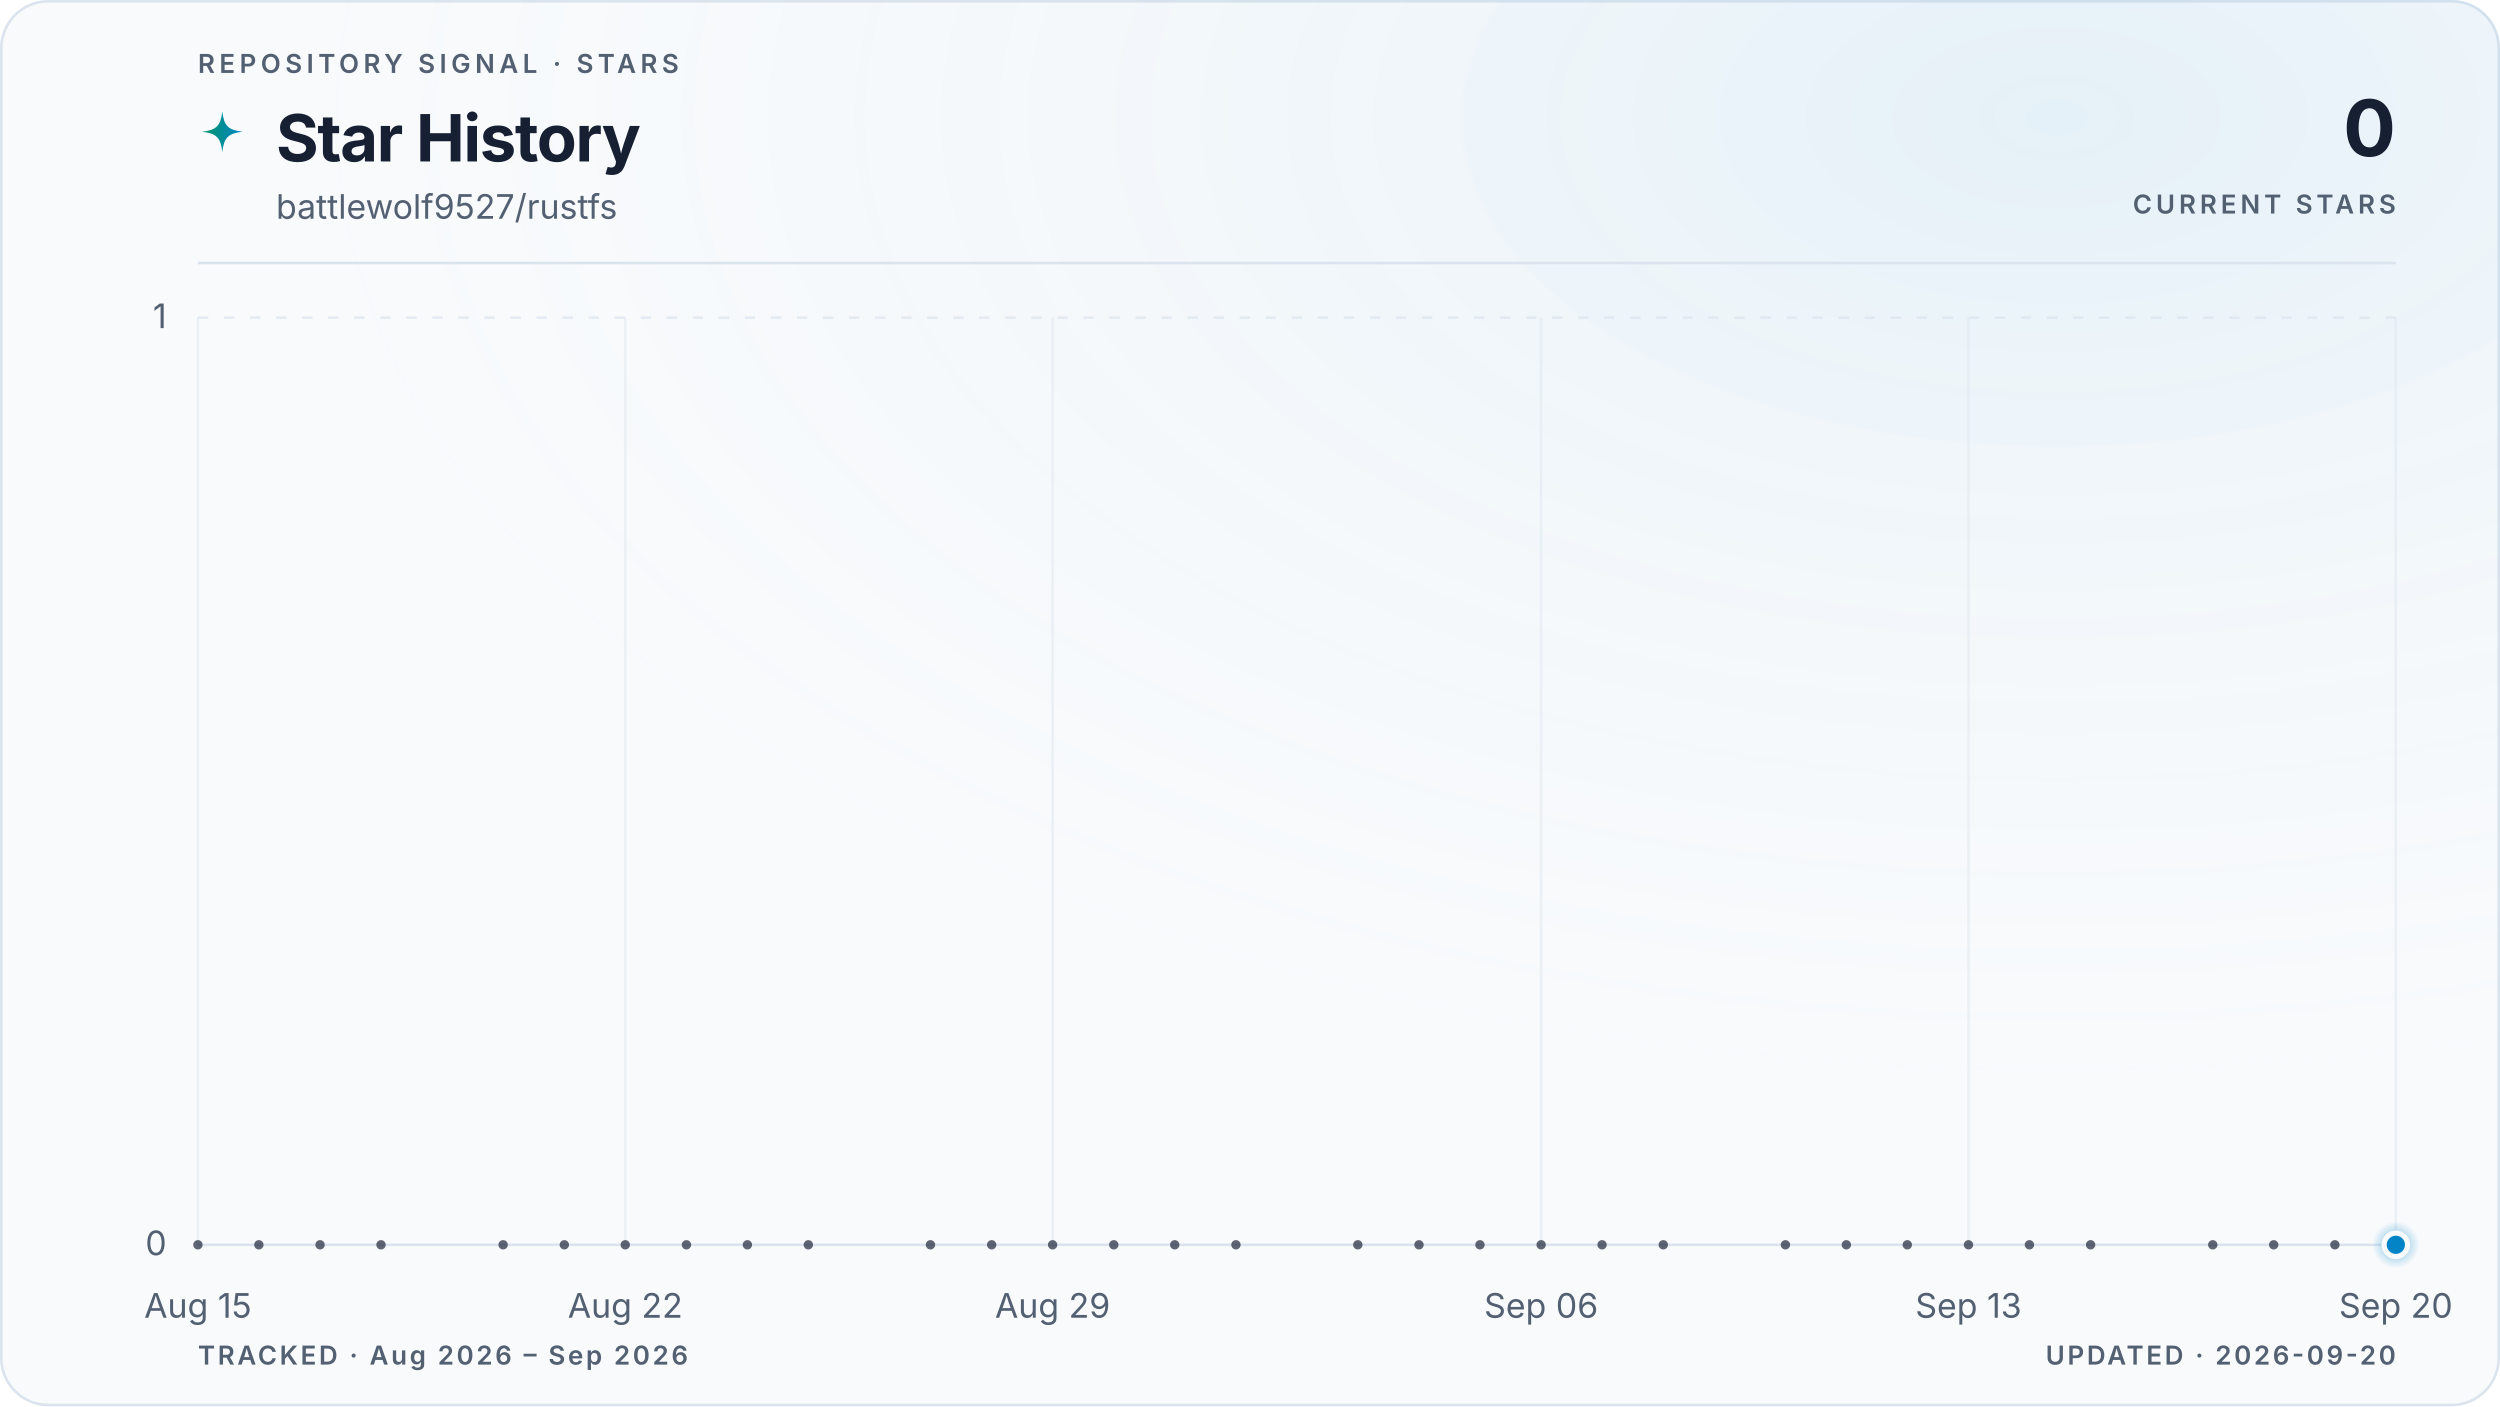
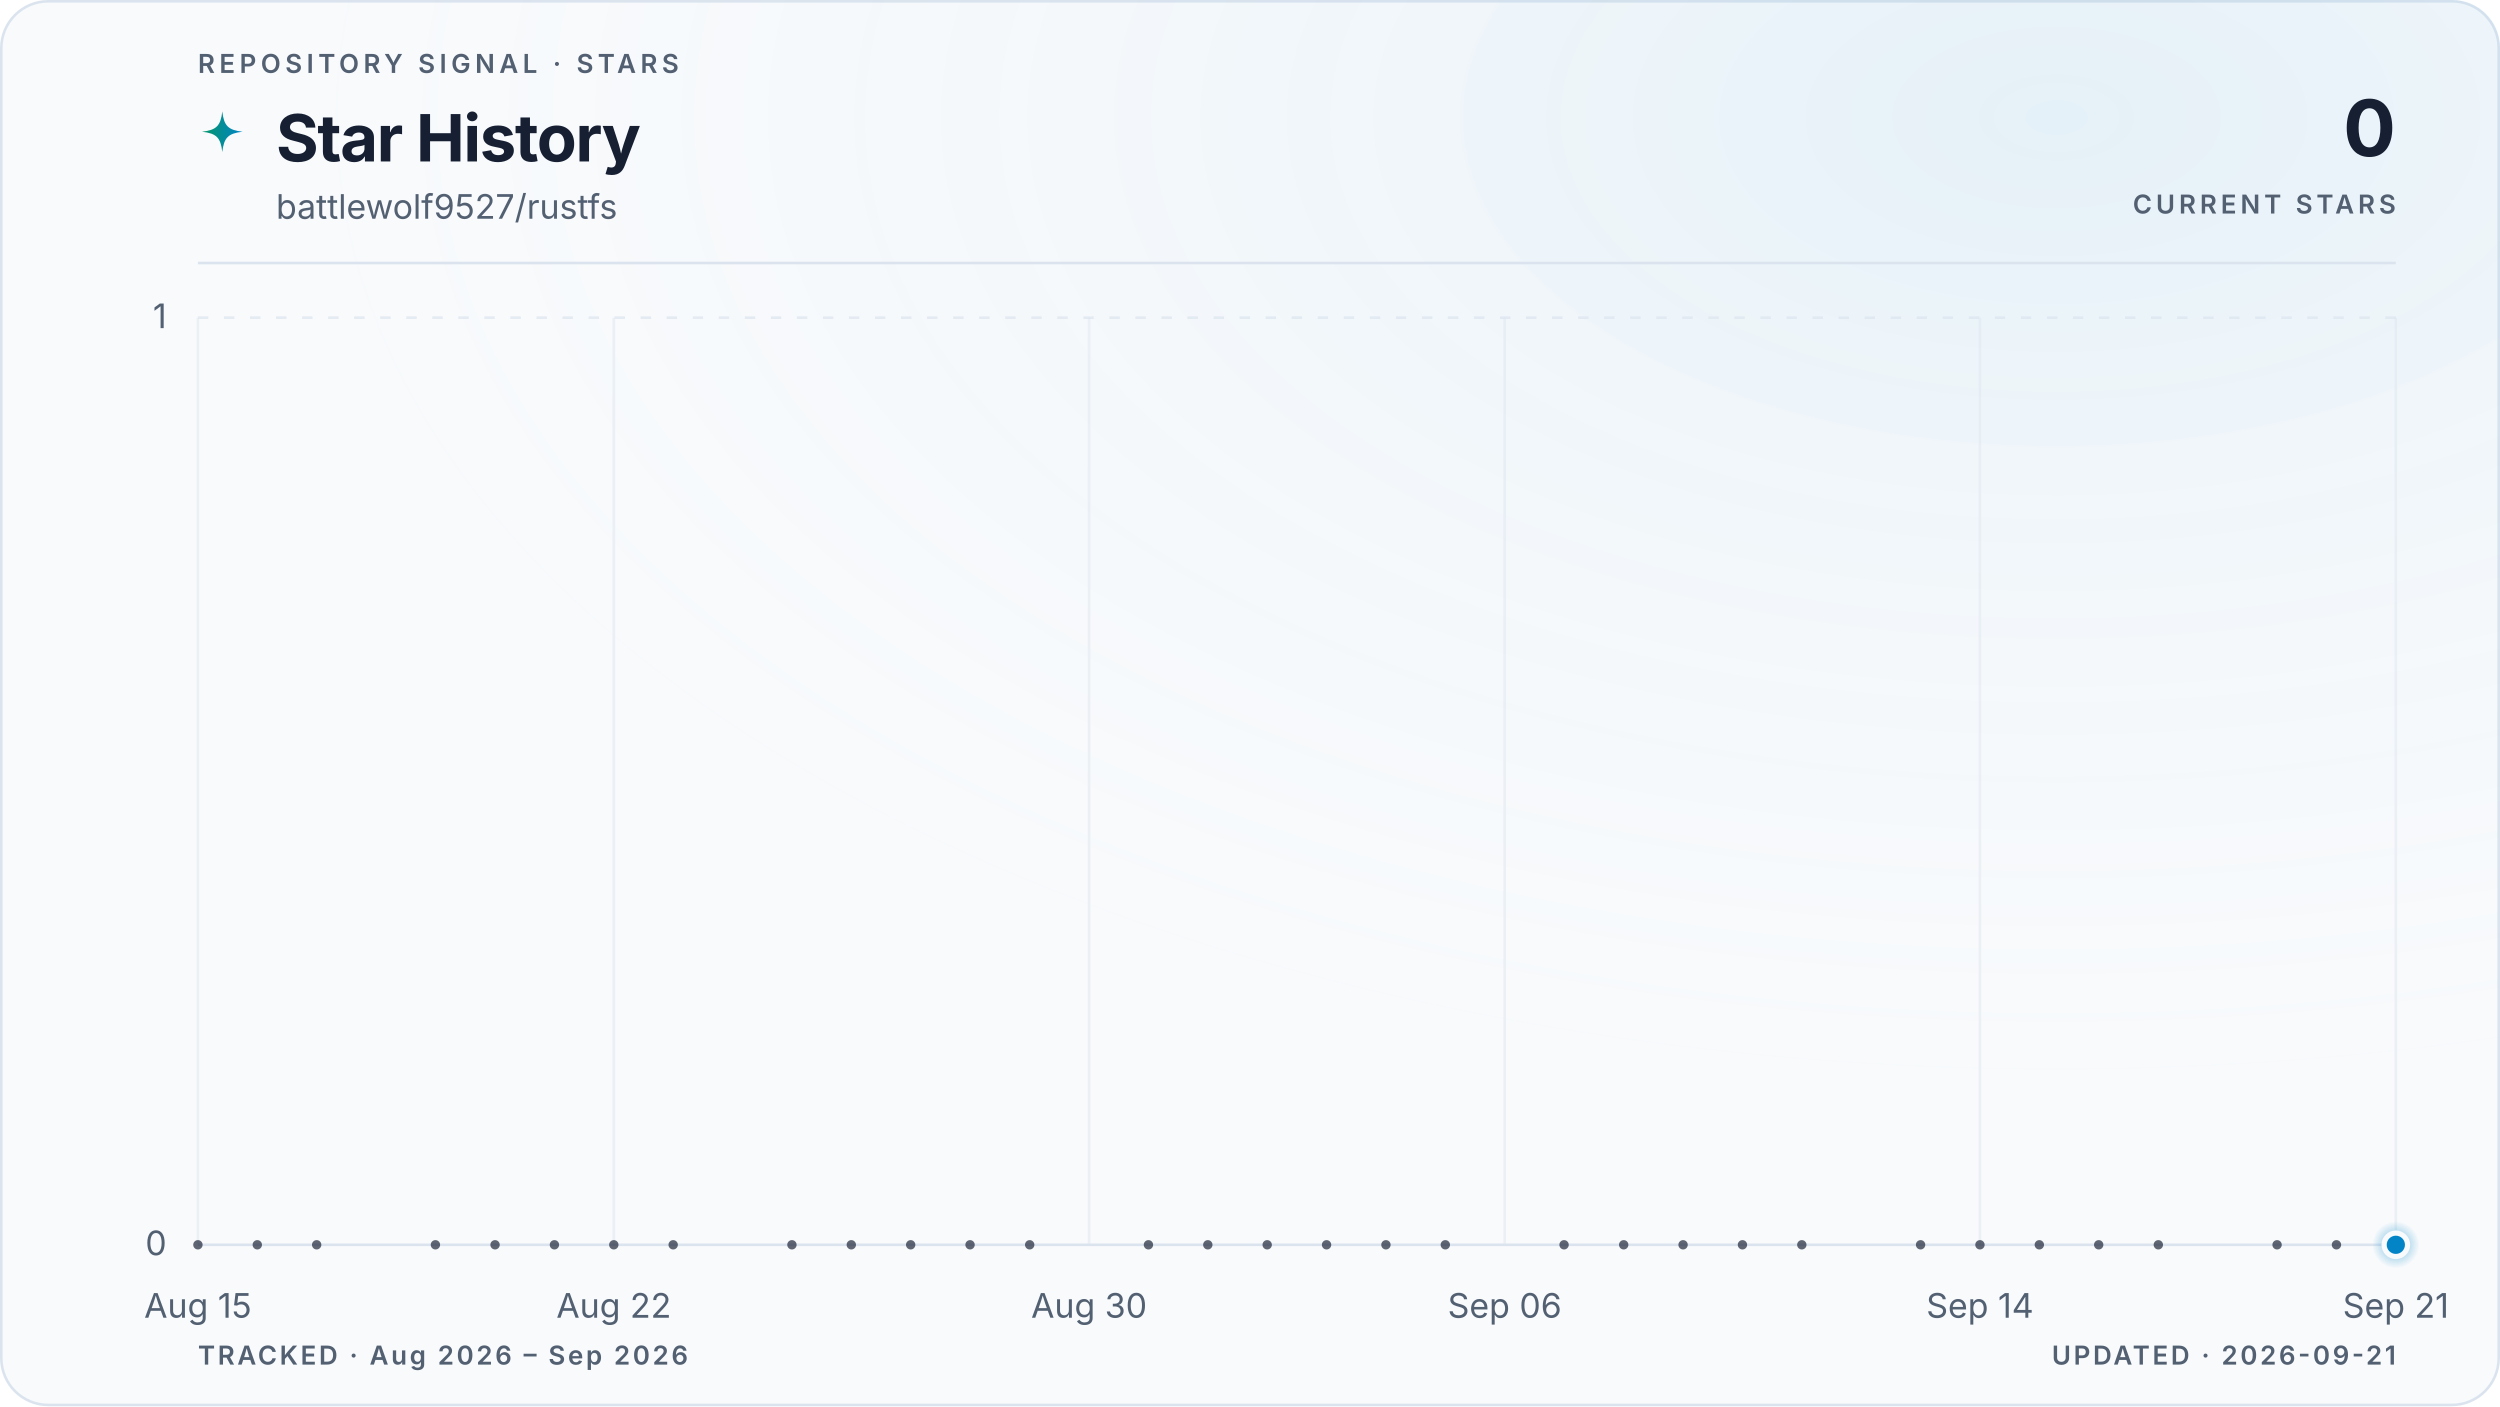
<svg xmlns="http://www.w3.org/2000/svg" viewBox="0 0 960 540" role="img" aria-labelledby="title description" data-style="gradient" data-variant="glow" data-layout="editorial" data-animated="true">
  <defs>
    <linearGradient id="trend" x1="0" y1="0" x2="1" y2="0">
      <stop offset="0%" stop-color="#059669" />
      <stop offset="100%" stop-color="#0284c7" />
    </linearGradient>
    <linearGradient id="area" x1="0" y1="0" x2="0" y2="1">
      <stop offset="0%" stop-color="#059669" stop-opacity="0.22" />
      <stop offset="55%" stop-color="#0284c7" stop-opacity="0.06" />
      <stop offset="100%" stop-color="#0284c7" stop-opacity="0" />
    </linearGradient>
    <radialGradient id="marker-halo" cx="50%" cy="50%" r="50%">
      <stop offset="0%" stop-color="#0284c7" stop-opacity="0.55" />
      <stop offset="100%" stop-color="#0284c7" stop-opacity="0" />
    </radialGradient>
    <radialGradient id="surface-glow" cx="82%" cy="8%" r="70%">
      <stop offset="0%" stop-color="#0284c7" stop-opacity="0.08" />
      <stop offset="100%" stop-color="#f8fafc" stop-opacity="0" />
    </radialGradient>
    <filter id="trend-glow" x="-20%" y="-20%" width="140%" height="140%">
      <feGaussianBlur stdDeviation="5" />
    </filter>
  </defs>
  <style>
.trend-enter{transform-box:fill-box;transform-origin:center;animation:trend-enter 520ms cubic-bezier(0.16,1,0.3,1)}
.marker-enter{transform-box:fill-box;transform-origin:center;animation:marker-enter 320ms cubic-bezier(0.16,1,0.3,1) 200ms both}
.marker-pulse{transform-box:fill-box;transform-origin:center;animation:marker-pulse 2.6s ease-out infinite}
@keyframes trend-enter{from{opacity:.35;transform:translateY(10px)}to{opacity:1;transform:translateY(0)}}
@keyframes marker-enter{from{opacity:0;transform:scale(.4)}to{opacity:1;transform:scale(1)}}
@keyframes marker-pulse{0%{opacity:.5;transform:scale(.7)}70%,100%{opacity:0;transform:scale(2.1)}}
@media (prefers-reduced-motion:reduce){.trend-enter,.marker-enter,.marker-pulse{animation:none!important}}
@media (prefers-reduced-motion:reduce){.marker-pulse{opacity:0}}
</style>
  <rect x="0.5" y="0.5" width="959" height="539" fill="#f8fafc" stroke="#dbe4ee" stroke-width="1" rx="18" />
  <rect width="960" height="540" fill="url(#surface-glow)" rx="18" />
  <text x="76" y="28" fill="#526072" font-family="ui-sans-serif, system-ui, -apple-system, BlinkMacSystemFont, 'Segoe UI', sans-serif" font-size="10" font-weight="600" letter-spacing="1.7">REPOSITORY SIGNAL · STARS</text>
  <path d="M12 1c.8 7.1 2.9 9.2 10 10-7.1.8-9.2 2.9-10 10-.8-7.1-2.9-9.2-10-10 7.1-.8 9.2-2.9 10-10Z" transform="translate(76 42) scale(.78)" fill="url(#trend)" aria-hidden="true" />
  <text x="106" y="62" fill="#172033" font-family="ui-sans-serif, system-ui, -apple-system, BlinkMacSystemFont, 'Segoe UI', sans-serif" font-size="25" font-weight="700" letter-spacing="-0.5">Star History</text>
  <text x="106" y="84" fill="#526072" font-family="ui-sans-serif, system-ui, -apple-system, BlinkMacSystemFont, 'Segoe UI', sans-serif" font-size="13">battlewolf9527/rustfs</text>
  <text x="920" y="60" fill="#172033" font-family="ui-sans-serif, system-ui, -apple-system, BlinkMacSystemFont, 'Segoe UI', sans-serif" font-size="30" font-weight="700" letter-spacing="-0.6" text-anchor="end">0</text>
  <text x="920" y="82" fill="#526072" font-family="ui-sans-serif, system-ui, -apple-system, BlinkMacSystemFont, 'Segoe UI', sans-serif" font-size="10" font-weight="600" letter-spacing="1.5" text-anchor="end">CURRENT STARS</text>
  <line x1="76" y1="101" x2="920" y2="101" stroke="#dbe4ee" stroke-width="1" />
  <line x1="76" y1="478.0" x2="920" y2="478.0" stroke="#dbe4ee" stroke-width="1" stroke-dasharray="0" opacity="1" />
  <text x="64" y="482.0" fill="#526072" font-family="ui-sans-serif, system-ui, -apple-system, BlinkMacSystemFont, 'Segoe UI', sans-serif" font-size="13" text-anchor="end">0</text>
  <line x1="76" y1="122.0" x2="920" y2="122.0" stroke="#dbe4ee" stroke-width="1" stroke-dasharray="4 6" opacity="0.7" />
  <text x="64" y="126.0" fill="#526072" font-family="ui-sans-serif, system-ui, -apple-system, BlinkMacSystemFont, 'Segoe UI', sans-serif" font-size="13" text-anchor="end">1</text>
  <line x1="76.0" y1="122" x2="76.0" y2="478" stroke="#dbe4ee" stroke-width="1" opacity="0.45" />
  <text x="76.0" y="506" fill="#526072" font-family="ui-sans-serif, system-ui, -apple-system, BlinkMacSystemFont, 'Segoe UI', sans-serif" font-size="13" text-anchor="middle">Aug 15</text>
-   <line x1="240.1" y1="122" x2="240.1" y2="478" stroke="#dbe4ee" stroke-width="1" opacity="0.45" />
-   <text x="240.1" y="506" fill="#526072" font-family="ui-sans-serif, system-ui, -apple-system, BlinkMacSystemFont, 'Segoe UI', sans-serif" font-size="13" text-anchor="middle">Aug 22</text>
-   <line x1="404.2" y1="122" x2="404.2" y2="478" stroke="#dbe4ee" stroke-width="1" opacity="0.45" />
-   <text x="404.2" y="506" fill="#526072" font-family="ui-sans-serif, system-ui, -apple-system, BlinkMacSystemFont, 'Segoe UI', sans-serif" font-size="13" text-anchor="middle">Aug 29</text>
-   <line x1="591.8" y1="122" x2="591.8" y2="478" stroke="#dbe4ee" stroke-width="1" opacity="0.45" />
-   <text x="591.8" y="506" fill="#526072" font-family="ui-sans-serif, system-ui, -apple-system, BlinkMacSystemFont, 'Segoe UI', sans-serif" font-size="13" text-anchor="middle">Sep 06</text>
-   <line x1="755.9" y1="122" x2="755.9" y2="478" stroke="#dbe4ee" stroke-width="1" opacity="0.45" />
-   <text x="755.9" y="506" fill="#526072" font-family="ui-sans-serif, system-ui, -apple-system, BlinkMacSystemFont, 'Segoe UI', sans-serif" font-size="13" text-anchor="middle">Sep 13</text>
+   <line x1="235.7" y1="122" x2="235.7" y2="478" stroke="#dbe4ee" stroke-width="1" opacity="0.45" />
+   <text x="235.7" y="506" fill="#526072" font-family="ui-sans-serif, system-ui, -apple-system, BlinkMacSystemFont, 'Segoe UI', sans-serif" font-size="13" text-anchor="middle">Aug 22</text>
+   <line x1="418.2" y1="122" x2="418.2" y2="478" stroke="#dbe4ee" stroke-width="1" opacity="0.45" />
+   <text x="418.2" y="506" fill="#526072" font-family="ui-sans-serif, system-ui, -apple-system, BlinkMacSystemFont, 'Segoe UI', sans-serif" font-size="13" text-anchor="middle">Aug 30</text>
+   <line x1="577.8" y1="122" x2="577.8" y2="478" stroke="#dbe4ee" stroke-width="1" opacity="0.45" />
+   <text x="577.8" y="506" fill="#526072" font-family="ui-sans-serif, system-ui, -apple-system, BlinkMacSystemFont, 'Segoe UI', sans-serif" font-size="13" text-anchor="middle">Sep 06</text>
+   <line x1="760.3" y1="122" x2="760.3" y2="478" stroke="#dbe4ee" stroke-width="1" opacity="0.45" />
+   <text x="760.3" y="506" fill="#526072" font-family="ui-sans-serif, system-ui, -apple-system, BlinkMacSystemFont, 'Segoe UI', sans-serif" font-size="13" text-anchor="middle">Sep 14</text>
  <line x1="920.0" y1="122" x2="920.0" y2="478" stroke="#dbe4ee" stroke-width="1" opacity="0.45" />
-   <text x="920.0" y="506" fill="#526072" font-family="ui-sans-serif, system-ui, -apple-system, BlinkMacSystemFont, 'Segoe UI', sans-serif" font-size="13" text-anchor="middle">Sep 20</text>
+   <text x="920.0" y="506" fill="#526072" font-family="ui-sans-serif, system-ui, -apple-system, BlinkMacSystemFont, 'Segoe UI', sans-serif" font-size="13" text-anchor="middle">Sep 21</text>
  <g class="trend-enter">
-     <path d="M 76.0 478.0 C 83.8 478.0, 91.6 478.0, 99.4 478.0 C 107.3 478.0, 115.1 478.0, 122.9 478.0 C 130.7 478.0, 138.5 478.0, 146.3 478.0 C 154.1 478.0, 162.0 478.0, 169.8 478.0 C 177.6 478.0, 185.4 478.0, 193.2 478.0 C 201.0 478.0, 208.9 478.0, 216.7 478.0 C 224.5 478.0, 232.3 478.0, 240.1 478.0 C 247.9 478.0, 255.7 478.0, 263.6 478.0 C 271.4 478.0, 279.2 478.0, 287.0 478.0 C 294.8 478.0, 302.6 478.0, 310.4 478.0 C 318.3 478.0, 326.1 478.0, 333.9 478.0 C 341.7 478.0, 349.5 478.0, 357.3 478.0 C 365.1 478.0, 373.0 478.0, 380.8 478.0 C 388.6 478.0, 396.4 478.0, 404.2 478.0 C 412.0 478.0, 419.9 478.0, 427.7 478.0 C 435.5 478.0, 443.3 478.0, 451.1 478.0 C 458.9 478.0, 466.7 478.0, 474.6 478.0 C 482.4 478.0, 490.2 478.0, 498.0 478.0 C 505.8 478.0, 513.6 478.0, 521.4 478.0 C 529.3 478.0, 537.1 478.0, 544.9 478.0 C 552.7 478.0, 560.5 478.0, 568.3 478.0 C 576.1 478.0, 584.0 478.0, 591.8 478.0 C 599.6 478.0, 607.4 478.0, 615.2 478.0 C 623.0 478.0, 630.9 478.0, 638.7 478.0 C 646.5 478.0, 654.3 478.0, 662.1 478.0 C 669.9 478.0, 677.7 478.0, 685.6 478.0 C 693.4 478.0, 701.2 478.0, 709.0 478.0 C 716.8 478.0, 724.6 478.0, 732.4 478.0 C 740.3 478.0, 748.1 478.0, 755.9 478.0 C 763.7 478.0, 771.5 478.0, 779.3 478.0 C 787.1 478.0, 795.0 478.0, 802.8 478.0 C 810.6 478.0, 818.4 478.0, 826.2 478.0 C 834.0 478.0, 841.9 478.0, 849.7 478.0 C 857.5 478.0, 865.3 478.0, 873.1 478.0 C 880.9 478.0, 888.7 478.0, 896.6 478.0 C 904.4 478.0, 912.2 478.0, 920.0 478.0 L 920.0 478.0 L 76.0 478.0 Z" fill="url(#area)" />
-     <path d="M 76.0 478.0 C 83.8 478.0, 91.6 478.0, 99.4 478.0 C 107.3 478.0, 115.1 478.0, 122.9 478.0 C 130.7 478.0, 138.5 478.0, 146.3 478.0 C 154.1 478.0, 162.0 478.0, 169.8 478.0 C 177.6 478.0, 185.4 478.0, 193.2 478.0 C 201.0 478.0, 208.9 478.0, 216.7 478.0 C 224.5 478.0, 232.3 478.0, 240.1 478.0 C 247.9 478.0, 255.7 478.0, 263.6 478.0 C 271.4 478.0, 279.2 478.0, 287.0 478.0 C 294.8 478.0, 302.6 478.0, 310.4 478.0 C 318.3 478.0, 326.1 478.0, 333.9 478.0 C 341.7 478.0, 349.5 478.0, 357.3 478.0 C 365.1 478.0, 373.0 478.0, 380.8 478.0 C 388.6 478.0, 396.4 478.0, 404.2 478.0 C 412.0 478.0, 419.9 478.0, 427.7 478.0 C 435.5 478.0, 443.3 478.0, 451.1 478.0 C 458.9 478.0, 466.7 478.0, 474.6 478.0 C 482.4 478.0, 490.2 478.0, 498.0 478.0 C 505.8 478.0, 513.6 478.0, 521.4 478.0 C 529.3 478.0, 537.1 478.0, 544.9 478.0 C 552.7 478.0, 560.5 478.0, 568.3 478.0 C 576.1 478.0, 584.0 478.0, 591.8 478.0 C 599.6 478.0, 607.4 478.0, 615.2 478.0 C 623.0 478.0, 630.9 478.0, 638.7 478.0 C 646.5 478.0, 654.3 478.0, 662.1 478.0 C 669.9 478.0, 677.7 478.0, 685.6 478.0 C 693.4 478.0, 701.2 478.0, 709.0 478.0 C 716.8 478.0, 724.6 478.0, 732.4 478.0 C 740.3 478.0, 748.1 478.0, 755.9 478.0 C 763.7 478.0, 771.5 478.0, 779.3 478.0 C 787.1 478.0, 795.0 478.0, 802.8 478.0 C 810.6 478.0, 818.4 478.0, 826.2 478.0 C 834.0 478.0, 841.9 478.0, 849.7 478.0 C 857.5 478.0, 865.3 478.0, 873.1 478.0 C 880.9 478.0, 888.7 478.0, 896.6 478.0 C 904.4 478.0, 912.2 478.0, 920.0 478.0" fill="none" stroke="url(#trend)" stroke-width="10" stroke-linecap="round" stroke-linejoin="round" opacity="0.10" filter="url(#trend-glow)" />
-     <path d="M 76.0 478.0 C 83.8 478.0, 91.6 478.0, 99.4 478.0 C 107.3 478.0, 115.1 478.0, 122.9 478.0 C 130.7 478.0, 138.5 478.0, 146.3 478.0 C 154.1 478.0, 162.0 478.0, 169.8 478.0 C 177.6 478.0, 185.4 478.0, 193.2 478.0 C 201.0 478.0, 208.9 478.0, 216.7 478.0 C 224.5 478.0, 232.3 478.0, 240.1 478.0 C 247.9 478.0, 255.7 478.0, 263.6 478.0 C 271.4 478.0, 279.2 478.0, 287.0 478.0 C 294.8 478.0, 302.6 478.0, 310.4 478.0 C 318.3 478.0, 326.1 478.0, 333.9 478.0 C 341.7 478.0, 349.5 478.0, 357.3 478.0 C 365.1 478.0, 373.0 478.0, 380.8 478.0 C 388.6 478.0, 396.4 478.0, 404.2 478.0 C 412.0 478.0, 419.9 478.0, 427.7 478.0 C 435.5 478.0, 443.3 478.0, 451.1 478.0 C 458.9 478.0, 466.7 478.0, 474.6 478.0 C 482.4 478.0, 490.2 478.0, 498.0 478.0 C 505.8 478.0, 513.6 478.0, 521.4 478.0 C 529.3 478.0, 537.1 478.0, 544.9 478.0 C 552.7 478.0, 560.5 478.0, 568.3 478.0 C 576.1 478.0, 584.0 478.0, 591.8 478.0 C 599.6 478.0, 607.4 478.0, 615.2 478.0 C 623.0 478.0, 630.9 478.0, 638.7 478.0 C 646.5 478.0, 654.3 478.0, 662.1 478.0 C 669.9 478.0, 677.7 478.0, 685.6 478.0 C 693.4 478.0, 701.2 478.0, 709.0 478.0 C 716.8 478.0, 724.6 478.0, 732.4 478.0 C 740.3 478.0, 748.1 478.0, 755.9 478.0 C 763.7 478.0, 771.5 478.0, 779.3 478.0 C 787.1 478.0, 795.0 478.0, 802.8 478.0 C 810.6 478.0, 818.4 478.0, 826.2 478.0 C 834.0 478.0, 841.9 478.0, 849.7 478.0 C 857.5 478.0, 865.3 478.0, 873.1 478.0 C 880.9 478.0, 888.7 478.0, 896.6 478.0 C 904.4 478.0, 912.2 478.0, 920.0 478.0" fill="none" stroke="url(#trend)" stroke-width="3" stroke-linecap="round" stroke-linejoin="round" />
+     <path d="M 76.0 478.0 C 83.6 478.0, 91.2 478.0, 98.8 478.0 C 106.4 478.0, 114.0 478.0, 121.6 478.0 C 129.2 478.0, 136.8 478.0, 144.4 478.0 C 152.0 478.0, 159.6 478.0, 167.2 478.0 C 174.8 478.0, 182.5 478.0, 190.1 478.0 C 197.7 478.0, 205.3 478.0, 212.9 478.0 C 220.5 478.0, 228.1 478.0, 235.7 478.0 C 243.3 478.0, 250.9 478.0, 258.5 478.0 C 266.1 478.0, 273.7 478.0, 281.3 478.0 C 288.9 478.0, 296.5 478.0, 304.1 478.0 C 311.7 478.0, 319.3 478.0, 326.9 478.0 C 334.5 478.0, 342.1 478.0, 349.7 478.0 C 357.3 478.0, 364.9 478.0, 372.5 478.0 C 380.1 478.0, 387.7 478.0, 395.4 478.0 C 403.0 478.0, 410.6 478.0, 418.2 478.0 C 425.8 478.0, 433.4 478.0, 441.0 478.0 C 448.6 478.0, 456.2 478.0, 463.8 478.0 C 471.4 478.0, 479.0 478.0, 486.6 478.0 C 494.2 478.0, 501.8 478.0, 509.4 478.0 C 517.0 478.0, 524.6 478.0, 532.2 478.0 C 539.8 478.0, 547.4 478.0, 555.0 478.0 C 562.6 478.0, 570.2 478.0, 577.8 478.0 C 585.4 478.0, 593.0 478.0, 600.6 478.0 C 608.3 478.0, 615.9 478.0, 623.5 478.0 C 631.1 478.0, 638.7 478.0, 646.3 478.0 C 653.9 478.0, 661.5 478.0, 669.1 478.0 C 676.7 478.0, 684.3 478.0, 691.9 478.0 C 699.5 478.0, 707.1 478.0, 714.7 478.0 C 722.3 478.0, 729.9 478.0, 737.5 478.0 C 745.1 478.0, 752.7 478.0, 760.3 478.0 C 767.9 478.0, 775.5 478.0, 783.1 478.0 C 790.7 478.0, 798.3 478.0, 805.9 478.0 C 813.5 478.0, 821.2 478.0, 828.8 478.0 C 836.4 478.0, 844.0 478.0, 851.6 478.0 C 859.2 478.0, 866.8 478.0, 874.4 478.0 C 882.0 478.0, 889.6 478.0, 897.2 478.0 C 904.8 478.0, 912.4 478.0, 920.0 478.0 L 920.0 478.0 L 76.0 478.0 Z" fill="url(#area)" />
+     <path d="M 76.0 478.0 C 83.6 478.0, 91.2 478.0, 98.8 478.0 C 106.4 478.0, 114.0 478.0, 121.6 478.0 C 129.2 478.0, 136.8 478.0, 144.4 478.0 C 152.0 478.0, 159.6 478.0, 167.2 478.0 C 174.8 478.0, 182.5 478.0, 190.1 478.0 C 197.7 478.0, 205.3 478.0, 212.9 478.0 C 220.5 478.0, 228.1 478.0, 235.7 478.0 C 243.3 478.0, 250.9 478.0, 258.5 478.0 C 266.1 478.0, 273.7 478.0, 281.3 478.0 C 288.9 478.0, 296.5 478.0, 304.1 478.0 C 311.7 478.0, 319.3 478.0, 326.9 478.0 C 334.5 478.0, 342.1 478.0, 349.7 478.0 C 357.3 478.0, 364.9 478.0, 372.5 478.0 C 380.1 478.0, 387.7 478.0, 395.4 478.0 C 403.0 478.0, 410.6 478.0, 418.2 478.0 C 425.8 478.0, 433.4 478.0, 441.0 478.0 C 448.6 478.0, 456.2 478.0, 463.8 478.0 C 471.4 478.0, 479.0 478.0, 486.6 478.0 C 494.2 478.0, 501.8 478.0, 509.4 478.0 C 517.0 478.0, 524.6 478.0, 532.2 478.0 C 539.8 478.0, 547.4 478.0, 555.0 478.0 C 562.6 478.0, 570.2 478.0, 577.8 478.0 C 585.4 478.0, 593.0 478.0, 600.6 478.0 C 608.3 478.0, 615.9 478.0, 623.5 478.0 C 631.1 478.0, 638.7 478.0, 646.3 478.0 C 653.9 478.0, 661.5 478.0, 669.1 478.0 C 676.7 478.0, 684.3 478.0, 691.9 478.0 C 699.5 478.0, 707.1 478.0, 714.7 478.0 C 722.3 478.0, 729.9 478.0, 737.5 478.0 C 745.1 478.0, 752.7 478.0, 760.3 478.0 C 767.9 478.0, 775.5 478.0, 783.1 478.0 C 790.7 478.0, 798.3 478.0, 805.9 478.0 C 813.5 478.0, 821.2 478.0, 828.8 478.0 C 836.4 478.0, 844.0 478.0, 851.6 478.0 C 859.2 478.0, 866.8 478.0, 874.4 478.0 C 882.0 478.0, 889.6 478.0, 897.2 478.0 C 904.8 478.0, 912.4 478.0, 920.0 478.0" fill="none" stroke="url(#trend)" stroke-width="10" stroke-linecap="round" stroke-linejoin="round" opacity="0.10" filter="url(#trend-glow)" />
+     <path d="M 76.0 478.0 C 83.6 478.0, 91.2 478.0, 98.8 478.0 C 106.4 478.0, 114.0 478.0, 121.6 478.0 C 129.2 478.0, 136.8 478.0, 144.4 478.0 C 152.0 478.0, 159.6 478.0, 167.2 478.0 C 174.8 478.0, 182.5 478.0, 190.1 478.0 C 197.7 478.0, 205.3 478.0, 212.9 478.0 C 220.5 478.0, 228.1 478.0, 235.7 478.0 C 243.3 478.0, 250.9 478.0, 258.5 478.0 C 266.1 478.0, 273.7 478.0, 281.3 478.0 C 288.9 478.0, 296.5 478.0, 304.1 478.0 C 311.7 478.0, 319.3 478.0, 326.9 478.0 C 334.5 478.0, 342.1 478.0, 349.7 478.0 C 357.3 478.0, 364.9 478.0, 372.5 478.0 C 380.1 478.0, 387.7 478.0, 395.4 478.0 C 403.0 478.0, 410.6 478.0, 418.2 478.0 C 425.8 478.0, 433.4 478.0, 441.0 478.0 C 448.6 478.0, 456.2 478.0, 463.8 478.0 C 471.4 478.0, 479.0 478.0, 486.6 478.0 C 494.2 478.0, 501.8 478.0, 509.4 478.0 C 517.0 478.0, 524.6 478.0, 532.2 478.0 C 539.8 478.0, 547.4 478.0, 555.0 478.0 C 562.6 478.0, 570.2 478.0, 577.8 478.0 C 585.4 478.0, 593.0 478.0, 600.6 478.0 C 608.3 478.0, 615.9 478.0, 623.5 478.0 C 631.1 478.0, 638.7 478.0, 646.3 478.0 C 653.9 478.0, 661.5 478.0, 669.1 478.0 C 676.7 478.0, 684.3 478.0, 691.9 478.0 C 699.5 478.0, 707.1 478.0, 714.7 478.0 C 722.3 478.0, 729.9 478.0, 737.5 478.0 C 745.1 478.0, 752.7 478.0, 760.3 478.0 C 767.9 478.0, 775.5 478.0, 783.1 478.0 C 790.7 478.0, 798.3 478.0, 805.9 478.0 C 813.5 478.0, 821.2 478.0, 828.8 478.0 C 836.4 478.0, 844.0 478.0, 851.6 478.0 C 859.2 478.0, 866.8 478.0, 874.4 478.0 C 882.0 478.0, 889.6 478.0, 897.2 478.0 C 904.8 478.0, 912.4 478.0, 920.0 478.0" fill="none" stroke="url(#trend)" stroke-width="3" stroke-linecap="round" stroke-linejoin="round" />
    <g data-point-count="31" fill="#172033" opacity="0.68">
      <circle cx="76.0" cy="478.0" r="1.8" />
-       <circle cx="99.4" cy="478.0" r="1.8" />
-       <circle cx="122.9" cy="478.0" r="1.8" />
-       <circle cx="146.3" cy="478.0" r="1.8" />
-       <circle cx="193.2" cy="478.0" r="1.8" />
-       <circle cx="216.7" cy="478.0" r="1.8" />
-       <circle cx="240.1" cy="478.0" r="1.8" />
-       <circle cx="263.6" cy="478.0" r="1.8" />
-       <circle cx="287.0" cy="478.0" r="1.8" />
-       <circle cx="310.4" cy="478.0" r="1.8" />
-       <circle cx="357.3" cy="478.0" r="1.8" />
-       <circle cx="380.8" cy="478.0" r="1.8" />
-       <circle cx="404.2" cy="478.0" r="1.8" />
-       <circle cx="427.7" cy="478.0" r="1.8" />
-       <circle cx="451.1" cy="478.0" r="1.8" />
-       <circle cx="474.6" cy="478.0" r="1.8" />
-       <circle cx="521.4" cy="478.0" r="1.8" />
-       <circle cx="544.9" cy="478.0" r="1.8" />
-       <circle cx="568.3" cy="478.0" r="1.8" />
-       <circle cx="591.8" cy="478.0" r="1.8" />
-       <circle cx="615.2" cy="478.0" r="1.8" />
-       <circle cx="638.7" cy="478.0" r="1.8" />
-       <circle cx="685.6" cy="478.0" r="1.8" />
-       <circle cx="709.0" cy="478.0" r="1.8" />
-       <circle cx="732.4" cy="478.0" r="1.8" />
-       <circle cx="755.9" cy="478.0" r="1.8" />
-       <circle cx="779.3" cy="478.0" r="1.8" />
-       <circle cx="802.8" cy="478.0" r="1.8" />
-       <circle cx="849.7" cy="478.0" r="1.8" />
-       <circle cx="873.1" cy="478.0" r="1.8" />
-       <circle cx="896.6" cy="478.0" r="1.8" />
+       <circle cx="98.8" cy="478.0" r="1.8" />
+       <circle cx="121.6" cy="478.0" r="1.8" />
+       <circle cx="167.2" cy="478.0" r="1.8" />
+       <circle cx="190.1" cy="478.0" r="1.8" />
+       <circle cx="212.9" cy="478.0" r="1.8" />
+       <circle cx="235.7" cy="478.0" r="1.8" />
+       <circle cx="258.5" cy="478.0" r="1.8" />
+       <circle cx="304.1" cy="478.0" r="1.8" />
+       <circle cx="326.9" cy="478.0" r="1.8" />
+       <circle cx="349.7" cy="478.0" r="1.8" />
+       <circle cx="372.5" cy="478.0" r="1.8" />
+       <circle cx="395.4" cy="478.0" r="1.8" />
+       <circle cx="441.0" cy="478.0" r="1.8" />
+       <circle cx="463.8" cy="478.0" r="1.8" />
+       <circle cx="486.6" cy="478.0" r="1.8" />
+       <circle cx="509.4" cy="478.0" r="1.8" />
+       <circle cx="532.2" cy="478.0" r="1.8" />
+       <circle cx="555.0" cy="478.0" r="1.8" />
+       <circle cx="600.6" cy="478.0" r="1.8" />
+       <circle cx="623.5" cy="478.0" r="1.8" />
+       <circle cx="646.3" cy="478.0" r="1.8" />
+       <circle cx="669.1" cy="478.0" r="1.8" />
+       <circle cx="691.9" cy="478.0" r="1.8" />
+       <circle cx="737.5" cy="478.0" r="1.8" />
+       <circle cx="760.3" cy="478.0" r="1.8" />
+       <circle cx="783.1" cy="478.0" r="1.8" />
+       <circle cx="805.9" cy="478.0" r="1.8" />
+       <circle cx="828.8" cy="478.0" r="1.8" />
+       <circle cx="874.4" cy="478.0" r="1.8" />
+       <circle cx="897.2" cy="478.0" r="1.8" />
    </g>
  </g>
  <g class="marker-enter">
    <circle class="marker-pulse" cx="920.0" cy="478.0" r="9" fill="url(#marker-halo)" />
    <circle cx="920.0" cy="478.0" r="4.5" fill="#0284c7" stroke="#f8fafc" stroke-width="2" />
  </g>
  <text x="76" y="524" fill="#526072" font-family="ui-sans-serif, system-ui, -apple-system, BlinkMacSystemFont, 'Segoe UI', sans-serif" font-size="10" font-weight="600" letter-spacing="1">TRACKED · Aug 2026 – Sep 2026</text>
-   <text x="920" y="524" fill="#526072" font-family="ui-sans-serif, system-ui, -apple-system, BlinkMacSystemFont, 'Segoe UI', sans-serif" font-size="10" font-weight="600" letter-spacing="1" text-anchor="end">UPDATED · 2026-09-20</text>
+   <text x="920" y="524" fill="#526072" font-family="ui-sans-serif, system-ui, -apple-system, BlinkMacSystemFont, 'Segoe UI', sans-serif" font-size="10" font-weight="600" letter-spacing="1" text-anchor="end">UPDATED · 2026-09-21</text>
</svg>
